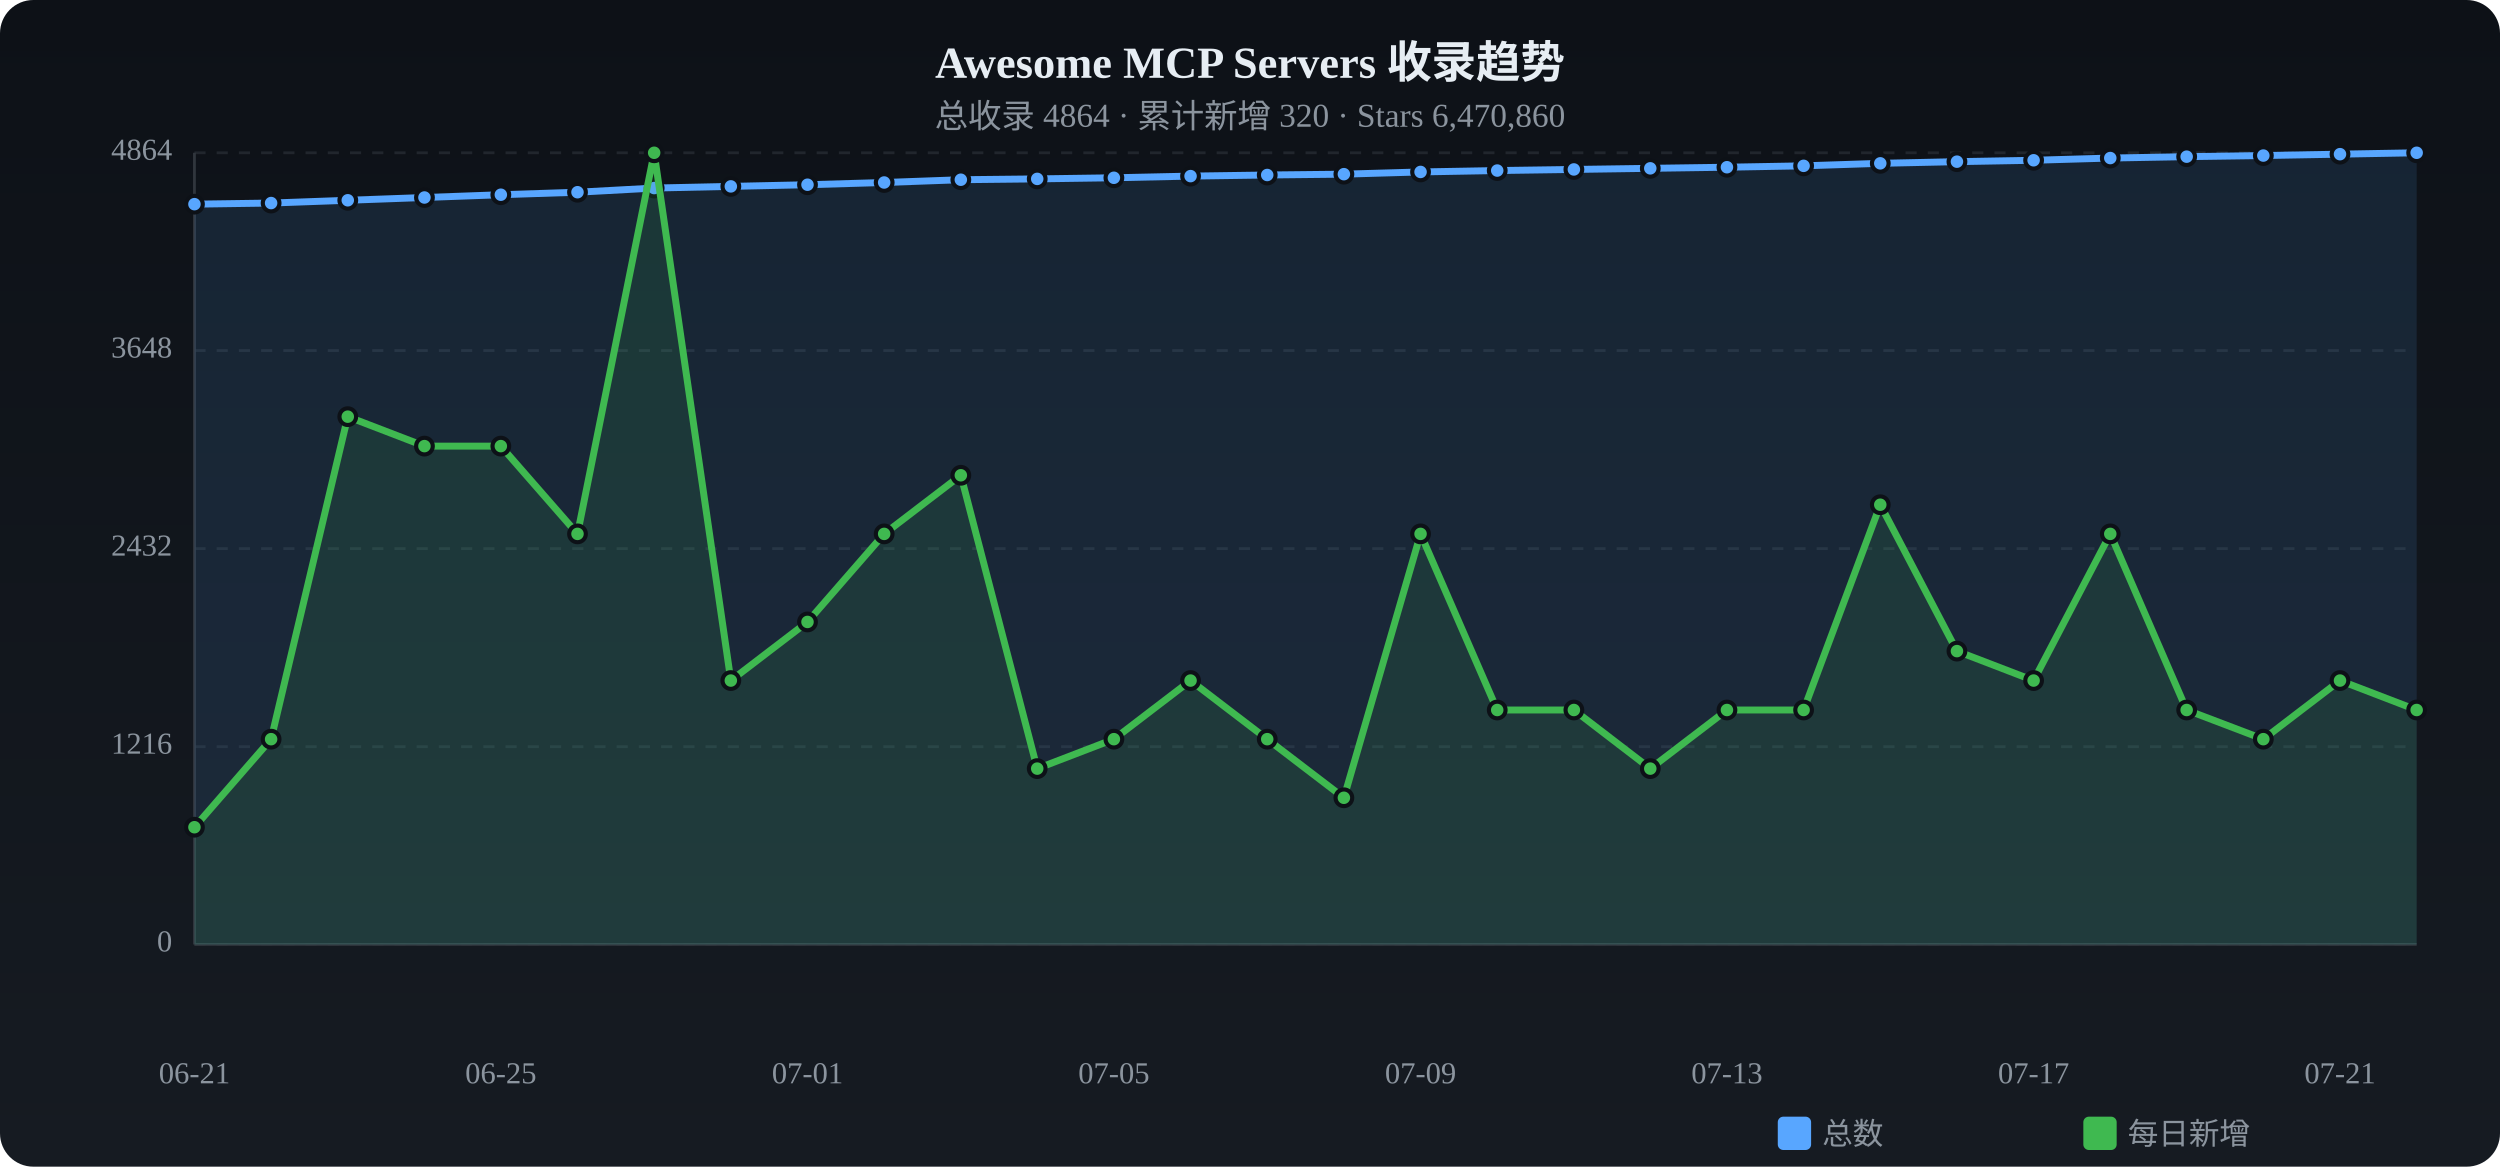
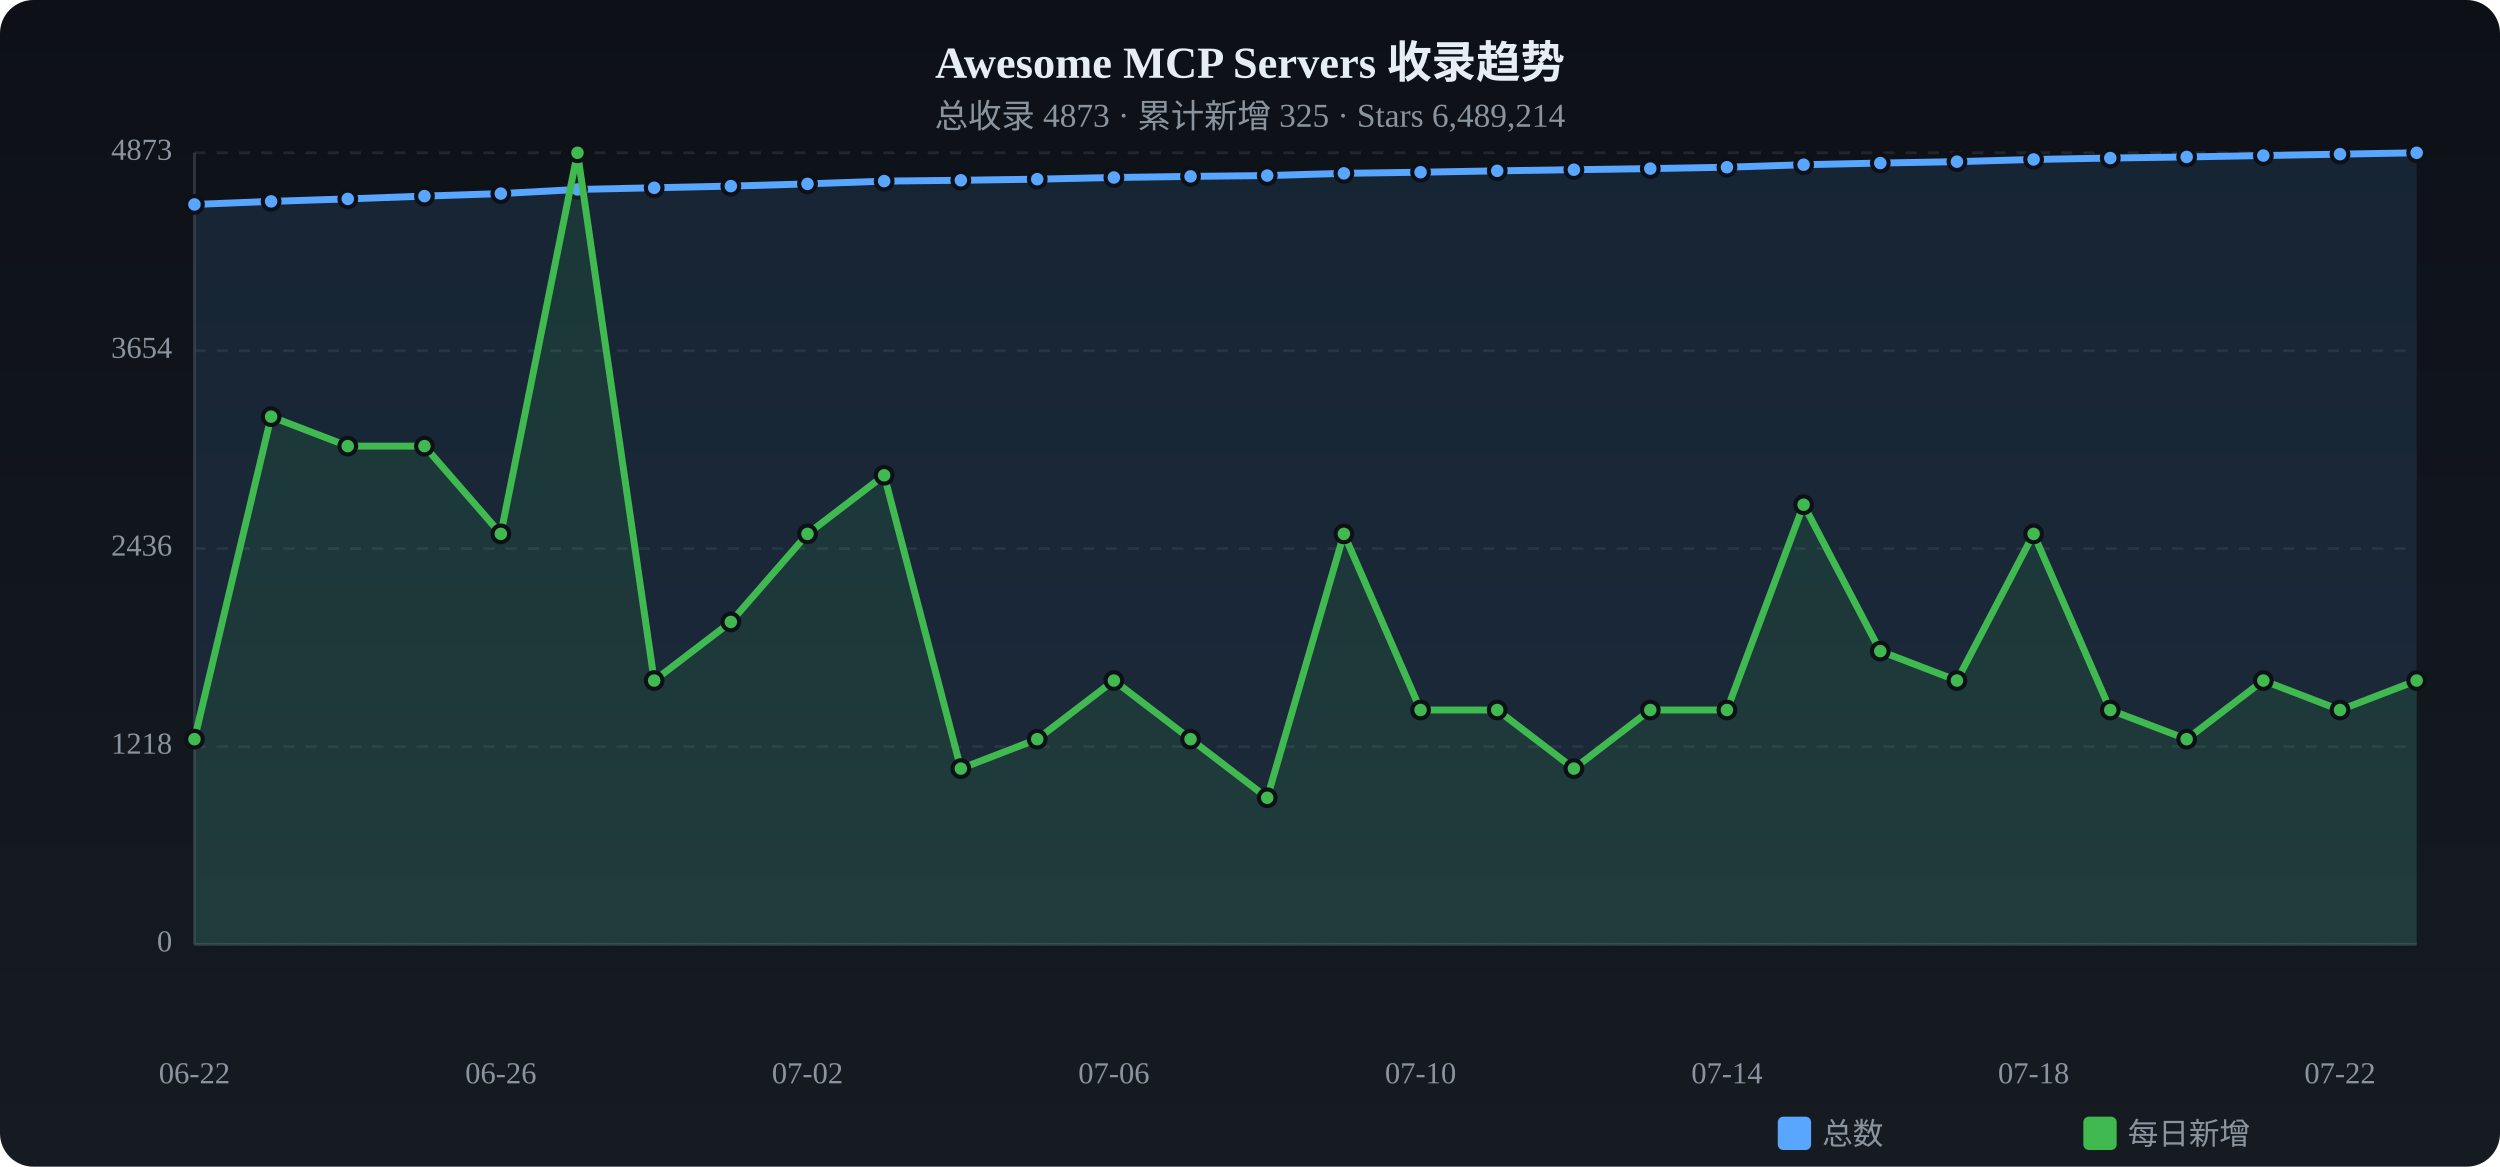
<svg xmlns="http://www.w3.org/2000/svg" viewBox="0 0 900 420" width="900" height="420">
  <defs>
    <linearGradient id="tbg" x1="0%" y1="0%" x2="0%" y2="100%">
      <stop offset="0%" stop-color="#0d1117" />
      <stop offset="100%" stop-color="#161b22" />
    </linearGradient>
  </defs>
  <rect width="900" height="420" rx="12" fill="url(#tbg)" />
  <text x="450.0" y="28" text-anchor="middle" fill="#e6edf3" font-size="16" font-weight="bold">Awesome MCP Servers 收录趋势</text>
-   <text x="450.0" y="46" text-anchor="middle" fill="#8b949e" font-size="12">总收录 4864 · 累计新增 320 · Stars 6,470,860</text>
+   <text x="450.0" y="46" text-anchor="middle" fill="#8b949e" font-size="12">总收录 4873 · 累计新增 325 · Stars 6,489,214</text>
  <text x="62" y="340.0" text-anchor="end" fill="#8b949e" font-size="11" dominant-baseline="middle">0</text>
  <line x1="70" y1="340.0" x2="870" y2="340.0" stroke="#21262d" stroke-dasharray="4 4" />
-   <text x="62" y="268.8" text-anchor="end" fill="#8b949e" font-size="11" dominant-baseline="middle">1216</text>
+   <text x="62" y="268.8" text-anchor="end" fill="#8b949e" font-size="11" dominant-baseline="middle">1218</text>
  <line x1="70" y1="268.8" x2="870" y2="268.8" stroke="#21262d" stroke-dasharray="4 4" />
-   <text x="62" y="197.5" text-anchor="end" fill="#8b949e" font-size="11" dominant-baseline="middle">2432</text>
+   <text x="62" y="197.5" text-anchor="end" fill="#8b949e" font-size="11" dominant-baseline="middle">2436</text>
  <line x1="70" y1="197.5" x2="870" y2="197.5" stroke="#21262d" stroke-dasharray="4 4" />
-   <text x="62" y="126.2" text-anchor="end" fill="#8b949e" font-size="11" dominant-baseline="middle">3648</text>
-   <line x1="70" y1="126.2" x2="870" y2="126.2" stroke="#21262d" stroke-dasharray="4 4" />
-   <text x="62" y="55.0" text-anchor="end" fill="#8b949e" font-size="11" dominant-baseline="middle">4864</text>
+   <text x="62" y="126.3" text-anchor="end" fill="#8b949e" font-size="11" dominant-baseline="middle">3654</text>
+   <line x1="70" y1="126.3" x2="870" y2="126.3" stroke="#21262d" stroke-dasharray="4 4" />
+   <text x="62" y="55.0" text-anchor="end" fill="#8b949e" font-size="11" dominant-baseline="middle">4873</text>
  <line x1="70" y1="55.0" x2="870" y2="55.0" stroke="#21262d" stroke-dasharray="4 4" />
  <line x1="70" y1="55" x2="70" y2="340" stroke="#30363d" />
  <line x1="70" y1="340" x2="870" y2="340" stroke="#30363d" />
-   <path d="M70.0,73.5 L97.6,73.1 L125.2,72.1 L152.8,71.1 L180.3,70.1 L207.9,69.2 L235.5,67.7 L263.1,67.1 L290.7,66.5 L318.3,65.7 L345.9,64.7 L373.4,64.4 L401.0,64.0 L428.6,63.4 L456.2,63.0 L483.8,62.7 L511.4,61.9 L539.0,61.4 L566.6,61.0 L594.1,60.6 L621.7,60.2 L649.3,59.7 L676.9,58.8 L704.5,58.2 L732.1,57.7 L759.7,56.9 L787.2,56.4 L814.8,56.0 L842.4,55.5 L870.0,55.0 L870.0,340 L70.0,340 Z" fill="#58a6ff" opacity="0.12" />
-   <polyline points="70.0,73.5 97.6,73.1 125.2,72.1 152.8,71.1 180.3,70.1 207.9,69.2 235.5,67.7 263.1,67.1 290.7,66.5 318.3,65.7 345.9,64.7 373.4,64.4 401.0,64.0 428.6,63.4 456.2,63.0 483.8,62.7 511.4,61.9 539.0,61.4 566.6,61.0 594.1,60.6 621.7,60.2 649.3,59.7 676.9,58.8 704.5,58.2 732.1,57.7 759.7,56.9 787.2,56.4 814.8,56.0 842.4,55.5 870.0,55.0" fill="none" stroke="#58a6ff" stroke-width="2.5" stroke-linecap="round" stroke-linejoin="round" />
-   <circle cx="70.0" cy="73.5" r="3" fill="#58a6ff" stroke="#0d1117" stroke-width="1.5" />
-   <circle cx="97.6" cy="73.1" r="3" fill="#58a6ff" stroke="#0d1117" stroke-width="1.5" />
-   <circle cx="125.2" cy="72.1" r="3" fill="#58a6ff" stroke="#0d1117" stroke-width="1.5" />
-   <circle cx="152.8" cy="71.1" r="3" fill="#58a6ff" stroke="#0d1117" stroke-width="1.5" />
-   <circle cx="180.3" cy="70.1" r="3" fill="#58a6ff" stroke="#0d1117" stroke-width="1.5" />
-   <circle cx="207.9" cy="69.2" r="3" fill="#58a6ff" stroke="#0d1117" stroke-width="1.5" />
-   <circle cx="235.5" cy="67.7" r="3" fill="#58a6ff" stroke="#0d1117" stroke-width="1.5" />
-   <circle cx="263.1" cy="67.1" r="3" fill="#58a6ff" stroke="#0d1117" stroke-width="1.5" />
-   <circle cx="290.7" cy="66.5" r="3" fill="#58a6ff" stroke="#0d1117" stroke-width="1.5" />
-   <circle cx="318.3" cy="65.7" r="3" fill="#58a6ff" stroke="#0d1117" stroke-width="1.5" />
-   <circle cx="345.9" cy="64.7" r="3" fill="#58a6ff" stroke="#0d1117" stroke-width="1.5" />
-   <circle cx="373.4" cy="64.4" r="3" fill="#58a6ff" stroke="#0d1117" stroke-width="1.5" />
-   <circle cx="401.0" cy="64.0" r="3" fill="#58a6ff" stroke="#0d1117" stroke-width="1.5" />
-   <circle cx="428.6" cy="63.4" r="3" fill="#58a6ff" stroke="#0d1117" stroke-width="1.5" />
-   <circle cx="456.2" cy="63.0" r="3" fill="#58a6ff" stroke="#0d1117" stroke-width="1.5" />
-   <circle cx="483.8" cy="62.7" r="3" fill="#58a6ff" stroke="#0d1117" stroke-width="1.5" />
-   <circle cx="511.4" cy="61.9" r="3" fill="#58a6ff" stroke="#0d1117" stroke-width="1.5" />
-   <circle cx="539.0" cy="61.4" r="3" fill="#58a6ff" stroke="#0d1117" stroke-width="1.5" />
-   <circle cx="566.6" cy="61.0" r="3" fill="#58a6ff" stroke="#0d1117" stroke-width="1.5" />
-   <circle cx="594.1" cy="60.6" r="3" fill="#58a6ff" stroke="#0d1117" stroke-width="1.5" />
+   <path d="M70.0,73.6 L97.6,72.5 L125.2,71.6 L152.8,70.6 L180.3,69.7 L207.9,68.2 L235.5,67.6 L263.1,67.0 L290.7,66.2 L318.3,65.2 L345.9,64.9 L373.4,64.5 L401.0,63.9 L428.6,63.5 L456.2,63.2 L483.8,62.4 L511.4,62.0 L539.0,61.5 L566.6,61.1 L594.1,60.7 L621.7,60.2 L649.3,59.3 L676.9,58.7 L704.5,58.2 L732.1,57.4 L759.7,56.9 L787.2,56.5 L814.8,56.0 L842.4,55.5 L870.0,55.0 L870.0,340 L70.0,340 Z" fill="#58a6ff" opacity="0.12" />
+   <polyline points="70.0,73.6 97.6,72.5 125.2,71.6 152.8,70.6 180.3,69.7 207.9,68.2 235.5,67.6 263.1,67.0 290.7,66.2 318.3,65.2 345.9,64.9 373.4,64.5 401.0,63.9 428.6,63.5 456.2,63.2 483.8,62.4 511.4,62.0 539.0,61.5 566.6,61.1 594.1,60.7 621.7,60.2 649.3,59.3 676.9,58.7 704.5,58.2 732.1,57.4 759.7,56.9 787.2,56.5 814.8,56.0 842.4,55.5 870.0,55.0" fill="none" stroke="#58a6ff" stroke-width="2.5" stroke-linecap="round" stroke-linejoin="round" />
+   <circle cx="70.0" cy="73.6" r="3" fill="#58a6ff" stroke="#0d1117" stroke-width="1.5" />
+   <circle cx="97.6" cy="72.5" r="3" fill="#58a6ff" stroke="#0d1117" stroke-width="1.5" />
+   <circle cx="125.2" cy="71.6" r="3" fill="#58a6ff" stroke="#0d1117" stroke-width="1.5" />
+   <circle cx="152.8" cy="70.6" r="3" fill="#58a6ff" stroke="#0d1117" stroke-width="1.5" />
+   <circle cx="180.3" cy="69.7" r="3" fill="#58a6ff" stroke="#0d1117" stroke-width="1.5" />
+   <circle cx="207.9" cy="68.2" r="3" fill="#58a6ff" stroke="#0d1117" stroke-width="1.5" />
+   <circle cx="235.5" cy="67.6" r="3" fill="#58a6ff" stroke="#0d1117" stroke-width="1.5" />
+   <circle cx="263.1" cy="67.0" r="3" fill="#58a6ff" stroke="#0d1117" stroke-width="1.5" />
+   <circle cx="290.7" cy="66.2" r="3" fill="#58a6ff" stroke="#0d1117" stroke-width="1.5" />
+   <circle cx="318.3" cy="65.2" r="3" fill="#58a6ff" stroke="#0d1117" stroke-width="1.5" />
+   <circle cx="345.9" cy="64.9" r="3" fill="#58a6ff" stroke="#0d1117" stroke-width="1.5" />
+   <circle cx="373.4" cy="64.5" r="3" fill="#58a6ff" stroke="#0d1117" stroke-width="1.5" />
+   <circle cx="401.0" cy="63.9" r="3" fill="#58a6ff" stroke="#0d1117" stroke-width="1.5" />
+   <circle cx="428.6" cy="63.5" r="3" fill="#58a6ff" stroke="#0d1117" stroke-width="1.5" />
+   <circle cx="456.2" cy="63.2" r="3" fill="#58a6ff" stroke="#0d1117" stroke-width="1.5" />
+   <circle cx="483.8" cy="62.4" r="3" fill="#58a6ff" stroke="#0d1117" stroke-width="1.5" />
+   <circle cx="511.4" cy="62.0" r="3" fill="#58a6ff" stroke="#0d1117" stroke-width="1.5" />
+   <circle cx="539.0" cy="61.5" r="3" fill="#58a6ff" stroke="#0d1117" stroke-width="1.5" />
+   <circle cx="566.6" cy="61.1" r="3" fill="#58a6ff" stroke="#0d1117" stroke-width="1.5" />
+   <circle cx="594.1" cy="60.7" r="3" fill="#58a6ff" stroke="#0d1117" stroke-width="1.5" />
  <circle cx="621.7" cy="60.2" r="3" fill="#58a6ff" stroke="#0d1117" stroke-width="1.5" />
-   <circle cx="649.3" cy="59.7" r="3" fill="#58a6ff" stroke="#0d1117" stroke-width="1.5" />
-   <circle cx="676.9" cy="58.8" r="3" fill="#58a6ff" stroke="#0d1117" stroke-width="1.5" />
+   <circle cx="649.3" cy="59.3" r="3" fill="#58a6ff" stroke="#0d1117" stroke-width="1.5" />
+   <circle cx="676.9" cy="58.7" r="3" fill="#58a6ff" stroke="#0d1117" stroke-width="1.5" />
  <circle cx="704.5" cy="58.2" r="3" fill="#58a6ff" stroke="#0d1117" stroke-width="1.5" />
-   <circle cx="732.1" cy="57.7" r="3" fill="#58a6ff" stroke="#0d1117" stroke-width="1.5" />
+   <circle cx="732.1" cy="57.4" r="3" fill="#58a6ff" stroke="#0d1117" stroke-width="1.5" />
  <circle cx="759.7" cy="56.9" r="3" fill="#58a6ff" stroke="#0d1117" stroke-width="1.5" />
-   <circle cx="787.2" cy="56.4" r="3" fill="#58a6ff" stroke="#0d1117" stroke-width="1.5" />
+   <circle cx="787.2" cy="56.5" r="3" fill="#58a6ff" stroke="#0d1117" stroke-width="1.5" />
  <circle cx="814.8" cy="56.0" r="3" fill="#58a6ff" stroke="#0d1117" stroke-width="1.5" />
  <circle cx="842.4" cy="55.5" r="3" fill="#58a6ff" stroke="#0d1117" stroke-width="1.5" />
  <circle cx="870.0" cy="55.0" r="3" fill="#58a6ff" stroke="#0d1117" stroke-width="1.5" />
-   <path d="M70.0,297.8 L97.6,266.1 L125.2,150.0 L152.8,160.6 L180.3,160.6 L207.9,192.2 L235.5,55.0 L263.1,245.0 L290.7,223.9 L318.3,192.2 L345.9,171.1 L373.4,276.7 L401.0,266.1 L428.6,245.0 L456.2,266.1 L483.8,287.2 L511.4,192.2 L539.0,255.6 L566.6,255.6 L594.1,276.7 L621.7,255.6 L649.3,255.6 L676.9,181.7 L704.5,234.4 L732.1,245.0 L759.7,192.2 L787.2,255.6 L814.8,266.1 L842.4,245.0 L870.0,255.6 L870.0,340 L70.0,340 Z" fill="#3fb950" opacity="0.12" />
-   <polyline points="70.0,297.8 97.6,266.1 125.2,150.0 152.8,160.6 180.3,160.6 207.9,192.2 235.5,55.0 263.1,245.0 290.7,223.9 318.3,192.2 345.9,171.1 373.4,276.7 401.0,266.1 428.6,245.0 456.2,266.1 483.8,287.2 511.4,192.2 539.0,255.6 566.6,255.6 594.1,276.7 621.7,255.6 649.3,255.6 676.9,181.7 704.5,234.4 732.1,245.0 759.7,192.2 787.2,255.6 814.8,266.1 842.4,245.0 870.0,255.6" fill="none" stroke="#3fb950" stroke-width="2.5" stroke-linecap="round" stroke-linejoin="round" />
-   <circle cx="70.0" cy="297.8" r="3" fill="#3fb950" stroke="#0d1117" stroke-width="1.5" />
-   <circle cx="97.6" cy="266.1" r="3" fill="#3fb950" stroke="#0d1117" stroke-width="1.5" />
-   <circle cx="125.2" cy="150.0" r="3" fill="#3fb950" stroke="#0d1117" stroke-width="1.5" />
+   <path d="M70.0,266.1 L97.6,150.0 L125.2,160.6 L152.8,160.6 L180.3,192.2 L207.9,55.0 L235.5,245.0 L263.1,223.9 L290.7,192.2 L318.3,171.1 L345.9,276.7 L373.4,266.1 L401.0,245.0 L428.6,266.1 L456.2,287.2 L483.8,192.2 L511.4,255.6 L539.0,255.6 L566.6,276.7 L594.1,255.6 L621.7,255.6 L649.3,181.7 L676.9,234.4 L704.5,245.0 L732.1,192.2 L759.7,255.6 L787.2,266.1 L814.8,245.0 L842.4,255.6 L870.0,245.0 L870.0,340 L70.0,340 Z" fill="#3fb950" opacity="0.12" />
+   <polyline points="70.0,266.1 97.6,150.0 125.2,160.6 152.8,160.6 180.3,192.2 207.9,55.0 235.5,245.0 263.1,223.9 290.7,192.2 318.3,171.1 345.9,276.7 373.4,266.1 401.0,245.0 428.6,266.1 456.2,287.2 483.8,192.2 511.4,255.6 539.0,255.6 566.6,276.7 594.1,255.6 621.7,255.6 649.3,181.7 676.9,234.4 704.5,245.0 732.1,192.2 759.7,255.6 787.2,266.1 814.8,245.0 842.4,255.6 870.0,245.0" fill="none" stroke="#3fb950" stroke-width="2.5" stroke-linecap="round" stroke-linejoin="round" />
+   <circle cx="70.0" cy="266.1" r="3" fill="#3fb950" stroke="#0d1117" stroke-width="1.5" />
+   <circle cx="97.6" cy="150.0" r="3" fill="#3fb950" stroke="#0d1117" stroke-width="1.5" />
+   <circle cx="125.2" cy="160.6" r="3" fill="#3fb950" stroke="#0d1117" stroke-width="1.5" />
  <circle cx="152.8" cy="160.6" r="3" fill="#3fb950" stroke="#0d1117" stroke-width="1.5" />
-   <circle cx="180.3" cy="160.6" r="3" fill="#3fb950" stroke="#0d1117" stroke-width="1.5" />
-   <circle cx="207.9" cy="192.2" r="3" fill="#3fb950" stroke="#0d1117" stroke-width="1.5" />
-   <circle cx="235.5" cy="55.0" r="3" fill="#3fb950" stroke="#0d1117" stroke-width="1.5" />
-   <circle cx="263.1" cy="245.0" r="3" fill="#3fb950" stroke="#0d1117" stroke-width="1.5" />
-   <circle cx="290.7" cy="223.9" r="3" fill="#3fb950" stroke="#0d1117" stroke-width="1.5" />
-   <circle cx="318.3" cy="192.2" r="3" fill="#3fb950" stroke="#0d1117" stroke-width="1.5" />
-   <circle cx="345.9" cy="171.1" r="3" fill="#3fb950" stroke="#0d1117" stroke-width="1.5" />
-   <circle cx="373.4" cy="276.7" r="3" fill="#3fb950" stroke="#0d1117" stroke-width="1.5" />
-   <circle cx="401.0" cy="266.1" r="3" fill="#3fb950" stroke="#0d1117" stroke-width="1.5" />
-   <circle cx="428.6" cy="245.0" r="3" fill="#3fb950" stroke="#0d1117" stroke-width="1.5" />
-   <circle cx="456.2" cy="266.1" r="3" fill="#3fb950" stroke="#0d1117" stroke-width="1.5" />
-   <circle cx="483.8" cy="287.2" r="3" fill="#3fb950" stroke="#0d1117" stroke-width="1.5" />
-   <circle cx="511.4" cy="192.2" r="3" fill="#3fb950" stroke="#0d1117" stroke-width="1.5" />
+   <circle cx="180.3" cy="192.2" r="3" fill="#3fb950" stroke="#0d1117" stroke-width="1.5" />
+   <circle cx="207.9" cy="55.0" r="3" fill="#3fb950" stroke="#0d1117" stroke-width="1.5" />
+   <circle cx="235.5" cy="245.0" r="3" fill="#3fb950" stroke="#0d1117" stroke-width="1.5" />
+   <circle cx="263.1" cy="223.9" r="3" fill="#3fb950" stroke="#0d1117" stroke-width="1.5" />
+   <circle cx="290.7" cy="192.2" r="3" fill="#3fb950" stroke="#0d1117" stroke-width="1.5" />
+   <circle cx="318.3" cy="171.1" r="3" fill="#3fb950" stroke="#0d1117" stroke-width="1.5" />
+   <circle cx="345.9" cy="276.7" r="3" fill="#3fb950" stroke="#0d1117" stroke-width="1.5" />
+   <circle cx="373.4" cy="266.1" r="3" fill="#3fb950" stroke="#0d1117" stroke-width="1.5" />
+   <circle cx="401.0" cy="245.0" r="3" fill="#3fb950" stroke="#0d1117" stroke-width="1.5" />
+   <circle cx="428.6" cy="266.1" r="3" fill="#3fb950" stroke="#0d1117" stroke-width="1.5" />
+   <circle cx="456.2" cy="287.2" r="3" fill="#3fb950" stroke="#0d1117" stroke-width="1.5" />
+   <circle cx="483.8" cy="192.2" r="3" fill="#3fb950" stroke="#0d1117" stroke-width="1.5" />
+   <circle cx="511.4" cy="255.6" r="3" fill="#3fb950" stroke="#0d1117" stroke-width="1.5" />
  <circle cx="539.0" cy="255.6" r="3" fill="#3fb950" stroke="#0d1117" stroke-width="1.5" />
-   <circle cx="566.6" cy="255.6" r="3" fill="#3fb950" stroke="#0d1117" stroke-width="1.5" />
-   <circle cx="594.1" cy="276.7" r="3" fill="#3fb950" stroke="#0d1117" stroke-width="1.5" />
+   <circle cx="566.6" cy="276.7" r="3" fill="#3fb950" stroke="#0d1117" stroke-width="1.5" />
+   <circle cx="594.1" cy="255.6" r="3" fill="#3fb950" stroke="#0d1117" stroke-width="1.5" />
  <circle cx="621.7" cy="255.6" r="3" fill="#3fb950" stroke="#0d1117" stroke-width="1.5" />
-   <circle cx="649.3" cy="255.6" r="3" fill="#3fb950" stroke="#0d1117" stroke-width="1.5" />
-   <circle cx="676.9" cy="181.7" r="3" fill="#3fb950" stroke="#0d1117" stroke-width="1.5" />
-   <circle cx="704.5" cy="234.4" r="3" fill="#3fb950" stroke="#0d1117" stroke-width="1.5" />
-   <circle cx="732.1" cy="245.0" r="3" fill="#3fb950" stroke="#0d1117" stroke-width="1.5" />
-   <circle cx="759.7" cy="192.2" r="3" fill="#3fb950" stroke="#0d1117" stroke-width="1.5" />
-   <circle cx="787.2" cy="255.6" r="3" fill="#3fb950" stroke="#0d1117" stroke-width="1.5" />
-   <circle cx="814.8" cy="266.1" r="3" fill="#3fb950" stroke="#0d1117" stroke-width="1.5" />
-   <circle cx="842.4" cy="245.0" r="3" fill="#3fb950" stroke="#0d1117" stroke-width="1.5" />
-   <circle cx="870.0" cy="255.6" r="3" fill="#3fb950" stroke="#0d1117" stroke-width="1.5" />
-   <text x="70.0" y="390" text-anchor="middle" fill="#8b949e" font-size="11">06-21</text>
-   <text x="180.3" y="390" text-anchor="middle" fill="#8b949e" font-size="11">06-25</text>
-   <text x="290.7" y="390" text-anchor="middle" fill="#8b949e" font-size="11">07-01</text>
-   <text x="401.0" y="390" text-anchor="middle" fill="#8b949e" font-size="11">07-05</text>
-   <text x="511.4" y="390" text-anchor="middle" fill="#8b949e" font-size="11">07-09</text>
-   <text x="621.7" y="390" text-anchor="middle" fill="#8b949e" font-size="11">07-13</text>
-   <text x="732.1" y="390" text-anchor="middle" fill="#8b949e" font-size="11">07-17</text>
-   <text x="842.4" y="390" text-anchor="middle" fill="#8b949e" font-size="11">07-21</text>
+   <circle cx="649.3" cy="181.7" r="3" fill="#3fb950" stroke="#0d1117" stroke-width="1.5" />
+   <circle cx="676.9" cy="234.4" r="3" fill="#3fb950" stroke="#0d1117" stroke-width="1.5" />
+   <circle cx="704.5" cy="245.0" r="3" fill="#3fb950" stroke="#0d1117" stroke-width="1.5" />
+   <circle cx="732.1" cy="192.2" r="3" fill="#3fb950" stroke="#0d1117" stroke-width="1.5" />
+   <circle cx="759.7" cy="255.6" r="3" fill="#3fb950" stroke="#0d1117" stroke-width="1.5" />
+   <circle cx="787.2" cy="266.1" r="3" fill="#3fb950" stroke="#0d1117" stroke-width="1.5" />
+   <circle cx="814.8" cy="245.0" r="3" fill="#3fb950" stroke="#0d1117" stroke-width="1.5" />
+   <circle cx="842.4" cy="255.6" r="3" fill="#3fb950" stroke="#0d1117" stroke-width="1.5" />
+   <circle cx="870.0" cy="245.0" r="3" fill="#3fb950" stroke="#0d1117" stroke-width="1.5" />
+   <text x="70.0" y="390" text-anchor="middle" fill="#8b949e" font-size="11">06-22</text>
+   <text x="180.3" y="390" text-anchor="middle" fill="#8b949e" font-size="11">06-26</text>
+   <text x="290.7" y="390" text-anchor="middle" fill="#8b949e" font-size="11">07-02</text>
+   <text x="401.0" y="390" text-anchor="middle" fill="#8b949e" font-size="11">07-06</text>
+   <text x="511.4" y="390" text-anchor="middle" fill="#8b949e" font-size="11">07-10</text>
+   <text x="621.7" y="390" text-anchor="middle" fill="#8b949e" font-size="11">07-14</text>
+   <text x="732.1" y="390" text-anchor="middle" fill="#8b949e" font-size="11">07-18</text>
+   <text x="842.4" y="390" text-anchor="middle" fill="#8b949e" font-size="11">07-22</text>
  <rect x="640" y="402" width="12" height="12" rx="2" fill="#58a6ff" />
  <text x="656" y="412" fill="#8b949e" font-size="11">总数</text>
  <rect x="750" y="402" width="12" height="12" rx="2" fill="#3fb950" />
  <text x="766" y="412" fill="#8b949e" font-size="11">每日新增</text>
</svg>
